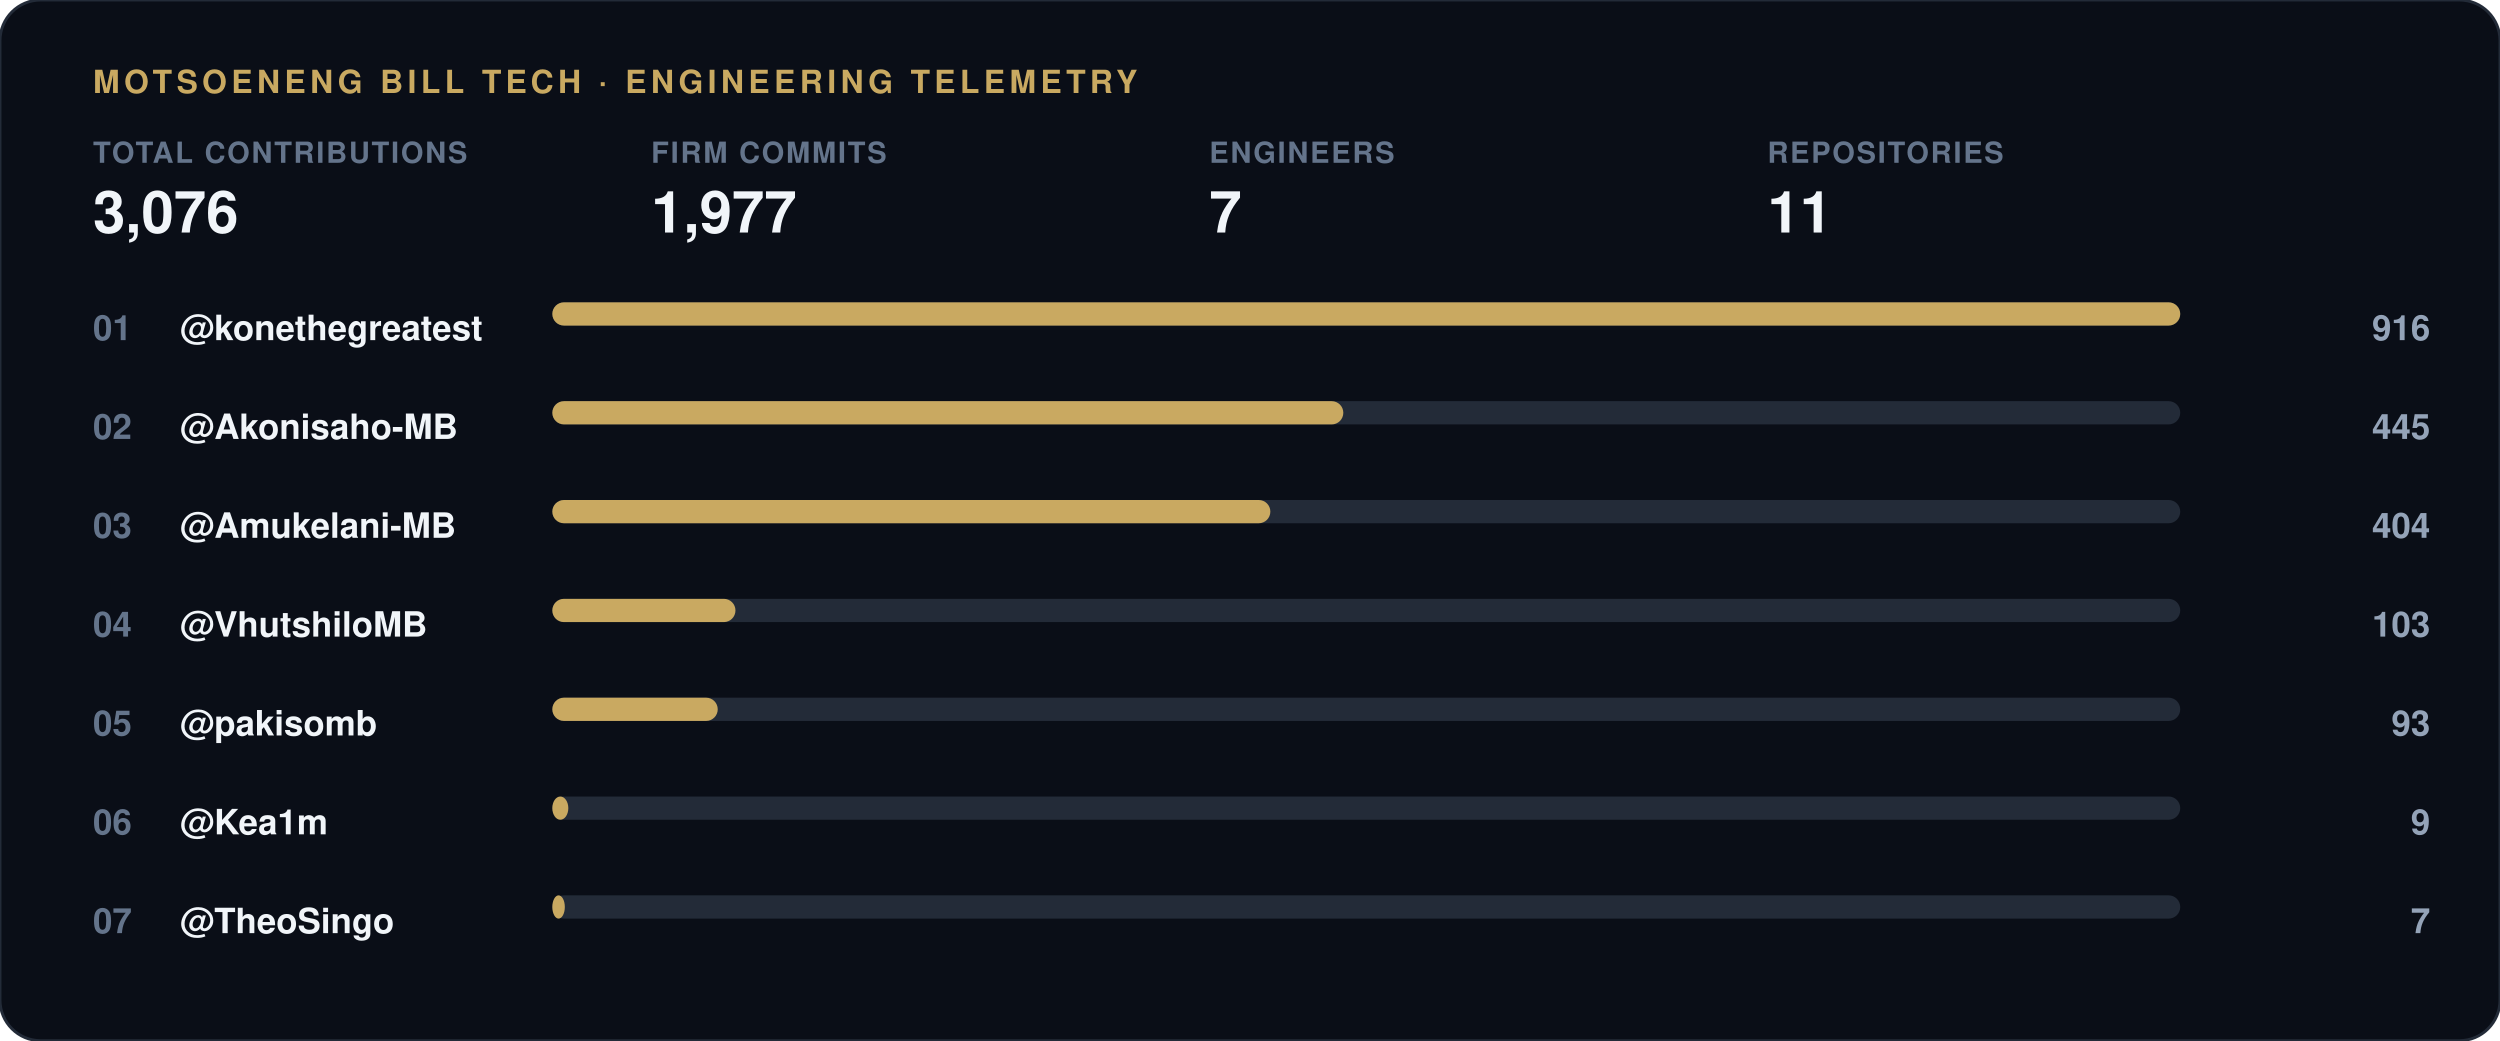
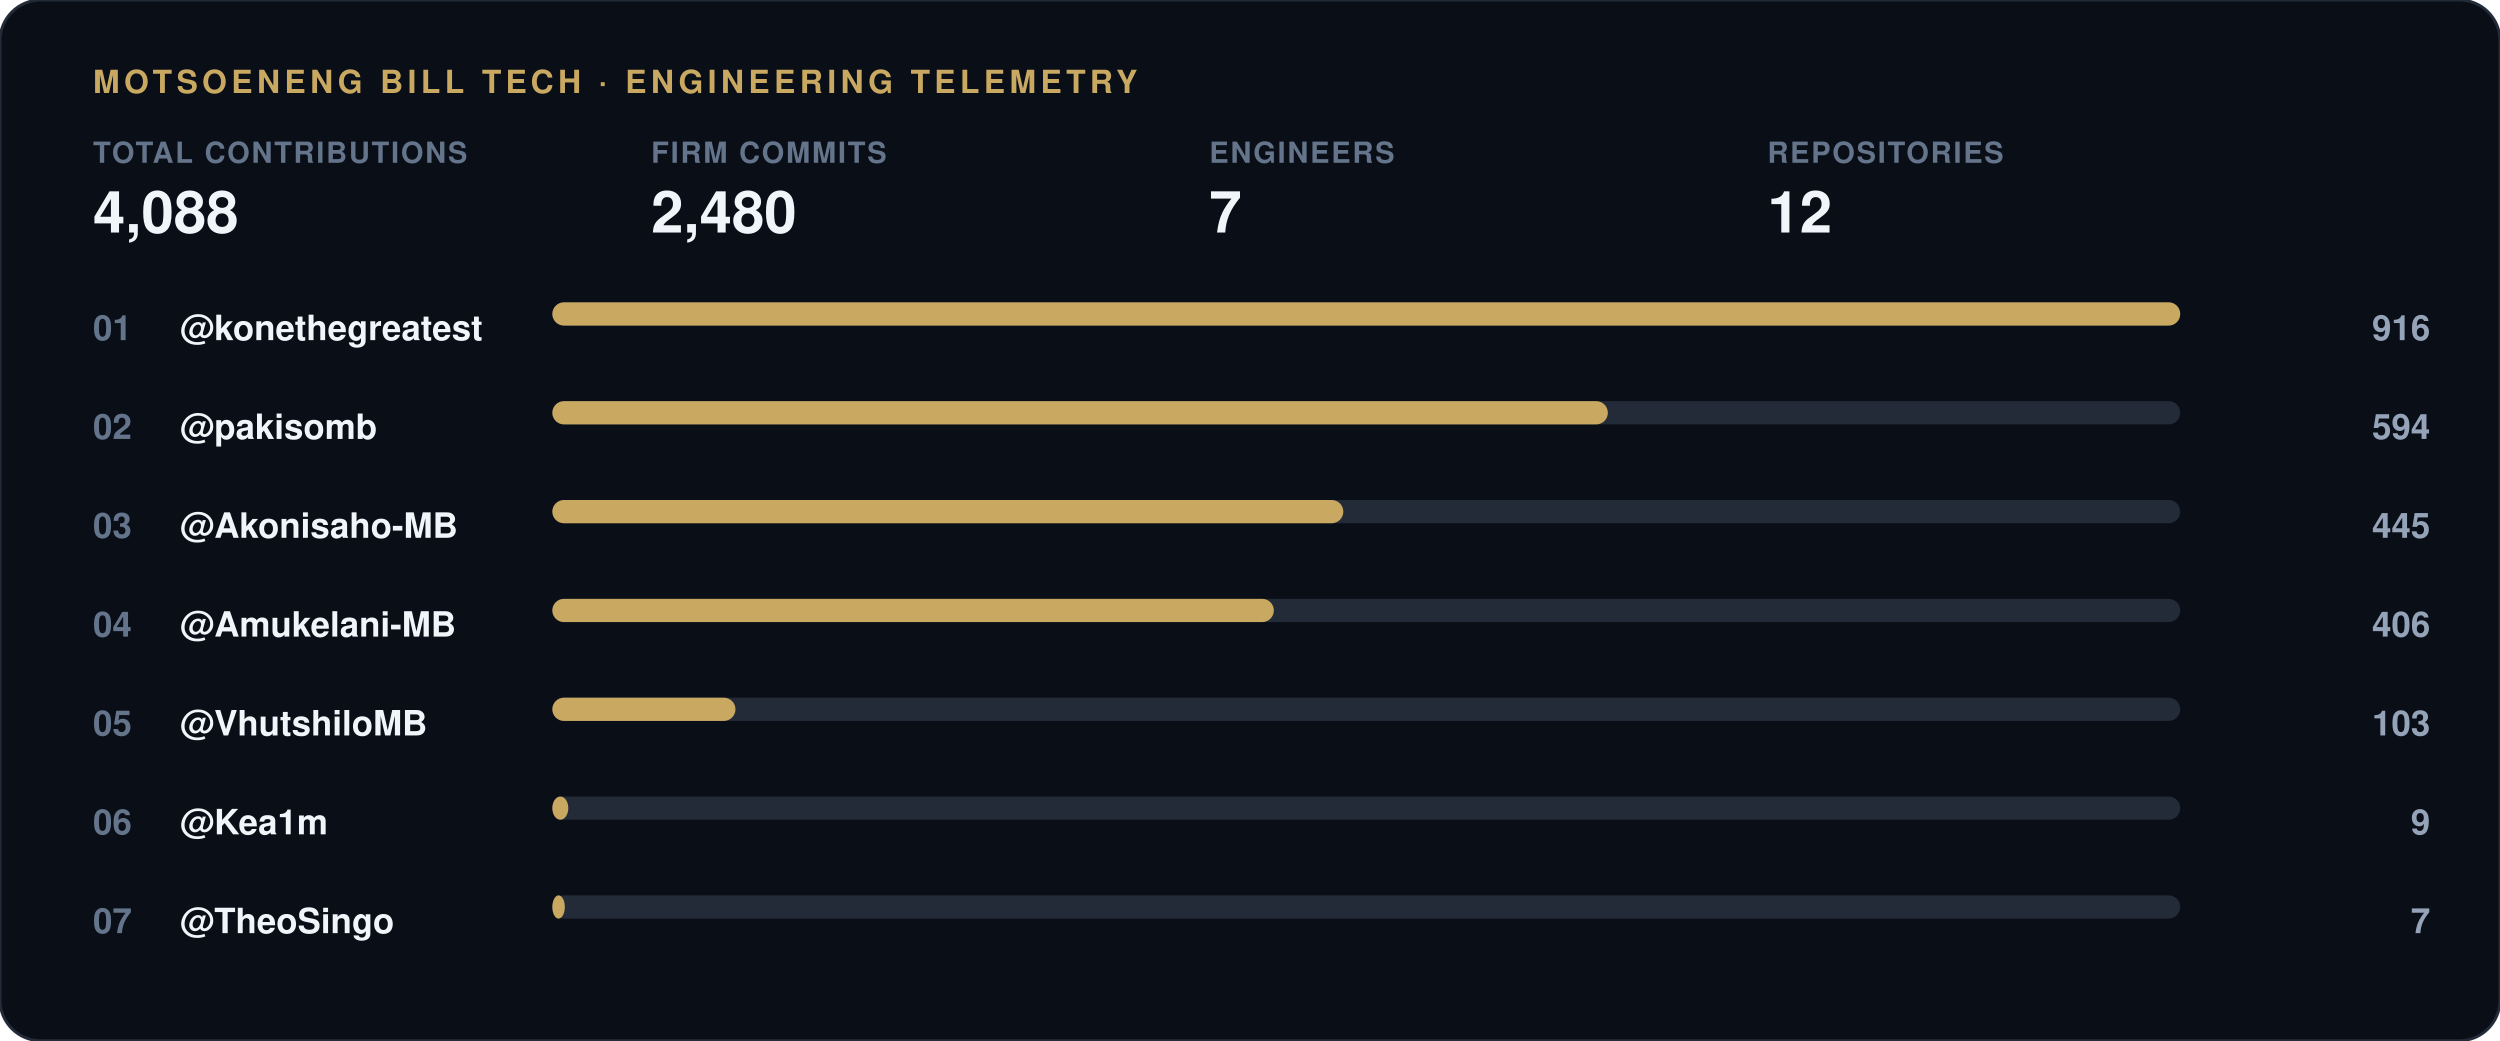
<svg xmlns="http://www.w3.org/2000/svg" width="860" height="358" viewBox="0 0 860 358">
  <rect width="860" height="358" rx="14" fill="#0a0e17" stroke="#232b38" stroke-width="1" />
  <text x="32" y="32" font-family="-apple-system, 'Segoe UI', Helvetica, Arial, sans-serif" font-size="11" font-weight="700" letter-spacing="1.5" fill="#c9a961">MOTSOENENG BILL TECH · ENGINEERING TELEMETRY</text>
  <g transform="translate(32, 56)">
    <text x="0" y="0" font-family="-apple-system, 'Segoe UI', Helvetica, Arial, sans-serif" font-size="10" font-weight="600" letter-spacing="0.6" fill="#64748b">TOTAL CONTRIBUTIONS</text>
-     <text x="0" y="24" font-family="-apple-system, 'Segoe UI', Helvetica, Arial, sans-serif" font-size="20" font-weight="800" fill="#f1f5f9">3,076</text>
+     <text x="0" y="24" font-family="-apple-system, 'Segoe UI', Helvetica, Arial, sans-serif" font-size="20" font-weight="800" fill="#f1f5f9">4,088</text>
  </g>
  <g transform="translate(224, 56)">
    <text x="0" y="0" font-family="-apple-system, 'Segoe UI', Helvetica, Arial, sans-serif" font-size="10" font-weight="600" letter-spacing="0.6" fill="#64748b">FIRM COMMITS</text>
-     <text x="0" y="24" font-family="-apple-system, 'Segoe UI', Helvetica, Arial, sans-serif" font-size="20" font-weight="800" fill="#f1f5f9">1,977</text>
+     <text x="0" y="24" font-family="-apple-system, 'Segoe UI', Helvetica, Arial, sans-serif" font-size="20" font-weight="800" fill="#f1f5f9">2,480</text>
  </g>
  <g transform="translate(416, 56)">
    <text x="0" y="0" font-family="-apple-system, 'Segoe UI', Helvetica, Arial, sans-serif" font-size="10" font-weight="600" letter-spacing="0.6" fill="#64748b">ENGINEERS</text>
    <text x="0" y="24" font-family="-apple-system, 'Segoe UI', Helvetica, Arial, sans-serif" font-size="20" font-weight="800" fill="#f1f5f9">7</text>
  </g>
  <g transform="translate(608, 56)">
    <text x="0" y="0" font-family="-apple-system, 'Segoe UI', Helvetica, Arial, sans-serif" font-size="10" font-weight="600" letter-spacing="0.6" fill="#64748b">REPOSITORIES</text>
-     <text x="0" y="24" font-family="-apple-system, 'Segoe UI', Helvetica, Arial, sans-serif" font-size="20" font-weight="800" fill="#f1f5f9">11</text>
+     <text x="0" y="24" font-family="-apple-system, 'Segoe UI', Helvetica, Arial, sans-serif" font-size="20" font-weight="800" fill="#f1f5f9">12</text>
  </g>
  <text x="32" y="117" font-family="-apple-system, 'Segoe UI', Helvetica, Arial, sans-serif" font-size="12" font-weight="700" fill="#64748b">01</text>
  <text x="62" y="117" font-family="-apple-system, 'Segoe UI', Helvetica, Arial, sans-serif" font-size="12" font-weight="600" fill="#f1f5f9">@konethegreatest</text>
  <rect x="190" y="104" width="560" height="8" rx="4" fill="#232b38" />
  <rect x="190" y="104" width="560.0" height="8" rx="4" fill="#c9a961" />
  <text x="836" y="117" font-family="-apple-system, 'Segoe UI', Helvetica, Arial, sans-serif" font-size="12" font-weight="700" fill="#94a3b8" text-anchor="end">916</text>
  <text x="32" y="151" font-family="-apple-system, 'Segoe UI', Helvetica, Arial, sans-serif" font-size="12" font-weight="700" fill="#64748b">02</text>
-   <text x="62" y="151" font-family="-apple-system, 'Segoe UI', Helvetica, Arial, sans-serif" font-size="12" font-weight="600" fill="#f1f5f9">@Akonisaho-MB</text>
+   <text x="62" y="151" font-family="-apple-system, 'Segoe UI', Helvetica, Arial, sans-serif" font-size="12" font-weight="600" fill="#f1f5f9">@pakisomb</text>
  <rect x="190" y="138" width="560" height="8" rx="4" fill="#232b38" />
-   <rect x="190" y="138" width="272.1" height="8" rx="4" fill="#c9a961" />
-   <text x="836" y="151" font-family="-apple-system, 'Segoe UI', Helvetica, Arial, sans-serif" font-size="12" font-weight="700" fill="#94a3b8" text-anchor="end">445</text>
+   <rect x="190" y="138" width="363.1" height="8" rx="4" fill="#c9a961" />
+   <text x="836" y="151" font-family="-apple-system, 'Segoe UI', Helvetica, Arial, sans-serif" font-size="12" font-weight="700" fill="#94a3b8" text-anchor="end">594</text>
  <text x="32" y="185" font-family="-apple-system, 'Segoe UI', Helvetica, Arial, sans-serif" font-size="12" font-weight="700" fill="#64748b">03</text>
-   <text x="62" y="185" font-family="-apple-system, 'Segoe UI', Helvetica, Arial, sans-serif" font-size="12" font-weight="600" fill="#f1f5f9">@Amukelani-MB</text>
+   <text x="62" y="185" font-family="-apple-system, 'Segoe UI', Helvetica, Arial, sans-serif" font-size="12" font-weight="600" fill="#f1f5f9">@Akonisaho-MB</text>
  <rect x="190" y="172" width="560" height="8" rx="4" fill="#232b38" />
-   <rect x="190" y="172" width="247.0" height="8" rx="4" fill="#c9a961" />
-   <text x="836" y="185" font-family="-apple-system, 'Segoe UI', Helvetica, Arial, sans-serif" font-size="12" font-weight="700" fill="#94a3b8" text-anchor="end">404</text>
+   <rect x="190" y="172" width="272.1" height="8" rx="4" fill="#c9a961" />
+   <text x="836" y="185" font-family="-apple-system, 'Segoe UI', Helvetica, Arial, sans-serif" font-size="12" font-weight="700" fill="#94a3b8" text-anchor="end">445</text>
  <text x="32" y="219" font-family="-apple-system, 'Segoe UI', Helvetica, Arial, sans-serif" font-size="12" font-weight="700" fill="#64748b">04</text>
-   <text x="62" y="219" font-family="-apple-system, 'Segoe UI', Helvetica, Arial, sans-serif" font-size="12" font-weight="600" fill="#f1f5f9">@VhutshiloMB</text>
+   <text x="62" y="219" font-family="-apple-system, 'Segoe UI', Helvetica, Arial, sans-serif" font-size="12" font-weight="600" fill="#f1f5f9">@Amukelani-MB</text>
  <rect x="190" y="206" width="560" height="8" rx="4" fill="#232b38" />
-   <rect x="190" y="206" width="63.0" height="8" rx="4" fill="#c9a961" />
-   <text x="836" y="219" font-family="-apple-system, 'Segoe UI', Helvetica, Arial, sans-serif" font-size="12" font-weight="700" fill="#94a3b8" text-anchor="end">103</text>
+   <rect x="190" y="206" width="248.2" height="8" rx="4" fill="#c9a961" />
+   <text x="836" y="219" font-family="-apple-system, 'Segoe UI', Helvetica, Arial, sans-serif" font-size="12" font-weight="700" fill="#94a3b8" text-anchor="end">406</text>
  <text x="32" y="253" font-family="-apple-system, 'Segoe UI', Helvetica, Arial, sans-serif" font-size="12" font-weight="700" fill="#64748b">05</text>
-   <text x="62" y="253" font-family="-apple-system, 'Segoe UI', Helvetica, Arial, sans-serif" font-size="12" font-weight="600" fill="#f1f5f9">@pakisomb</text>
+   <text x="62" y="253" font-family="-apple-system, 'Segoe UI', Helvetica, Arial, sans-serif" font-size="12" font-weight="600" fill="#f1f5f9">@VhutshiloMB</text>
  <rect x="190" y="240" width="560" height="8" rx="4" fill="#232b38" />
-   <rect x="190" y="240" width="56.9" height="8" rx="4" fill="#c9a961" />
-   <text x="836" y="253" font-family="-apple-system, 'Segoe UI', Helvetica, Arial, sans-serif" font-size="12" font-weight="700" fill="#94a3b8" text-anchor="end">93</text>
+   <rect x="190" y="240" width="63.0" height="8" rx="4" fill="#c9a961" />
+   <text x="836" y="253" font-family="-apple-system, 'Segoe UI', Helvetica, Arial, sans-serif" font-size="12" font-weight="700" fill="#94a3b8" text-anchor="end">103</text>
  <text x="32" y="287" font-family="-apple-system, 'Segoe UI', Helvetica, Arial, sans-serif" font-size="12" font-weight="700" fill="#64748b">06</text>
  <text x="62" y="287" font-family="-apple-system, 'Segoe UI', Helvetica, Arial, sans-serif" font-size="12" font-weight="600" fill="#f1f5f9">@Kea1m</text>
  <rect x="190" y="274" width="560" height="8" rx="4" fill="#232b38" />
  <rect x="190" y="274" width="5.5" height="8" rx="4" fill="#c9a961" />
  <text x="836" y="287" font-family="-apple-system, 'Segoe UI', Helvetica, Arial, sans-serif" font-size="12" font-weight="700" fill="#94a3b8" text-anchor="end">9</text>
  <text x="32" y="321" font-family="-apple-system, 'Segoe UI', Helvetica, Arial, sans-serif" font-size="12" font-weight="700" fill="#64748b">07</text>
  <text x="62" y="321" font-family="-apple-system, 'Segoe UI', Helvetica, Arial, sans-serif" font-size="12" font-weight="600" fill="#f1f5f9">@TheoSingo</text>
  <rect x="190" y="308" width="560" height="8" rx="4" fill="#232b38" />
  <rect x="190" y="308" width="4.3" height="8" rx="4" fill="#c9a961" />
  <text x="836" y="321" font-family="-apple-system, 'Segoe UI', Helvetica, Arial, sans-serif" font-size="12" font-weight="700" fill="#94a3b8" text-anchor="end">7</text>
</svg>
